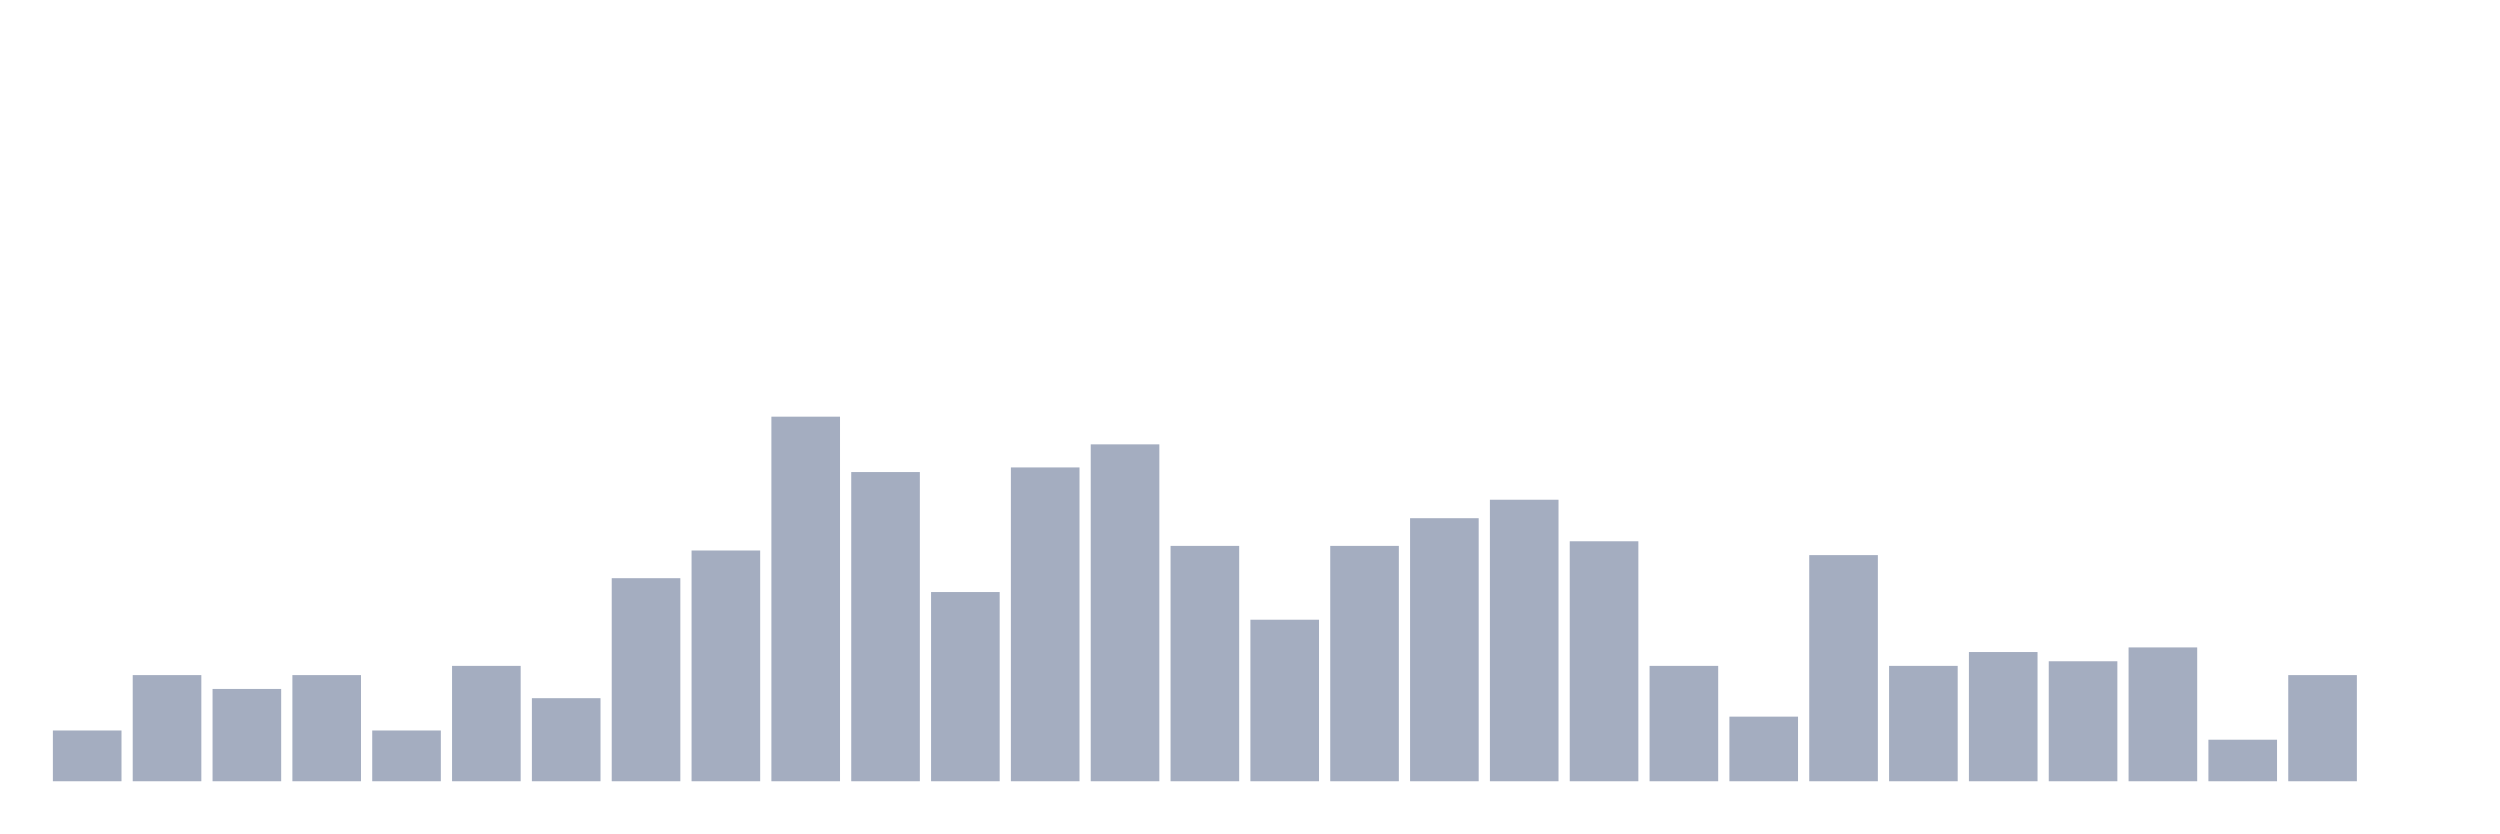
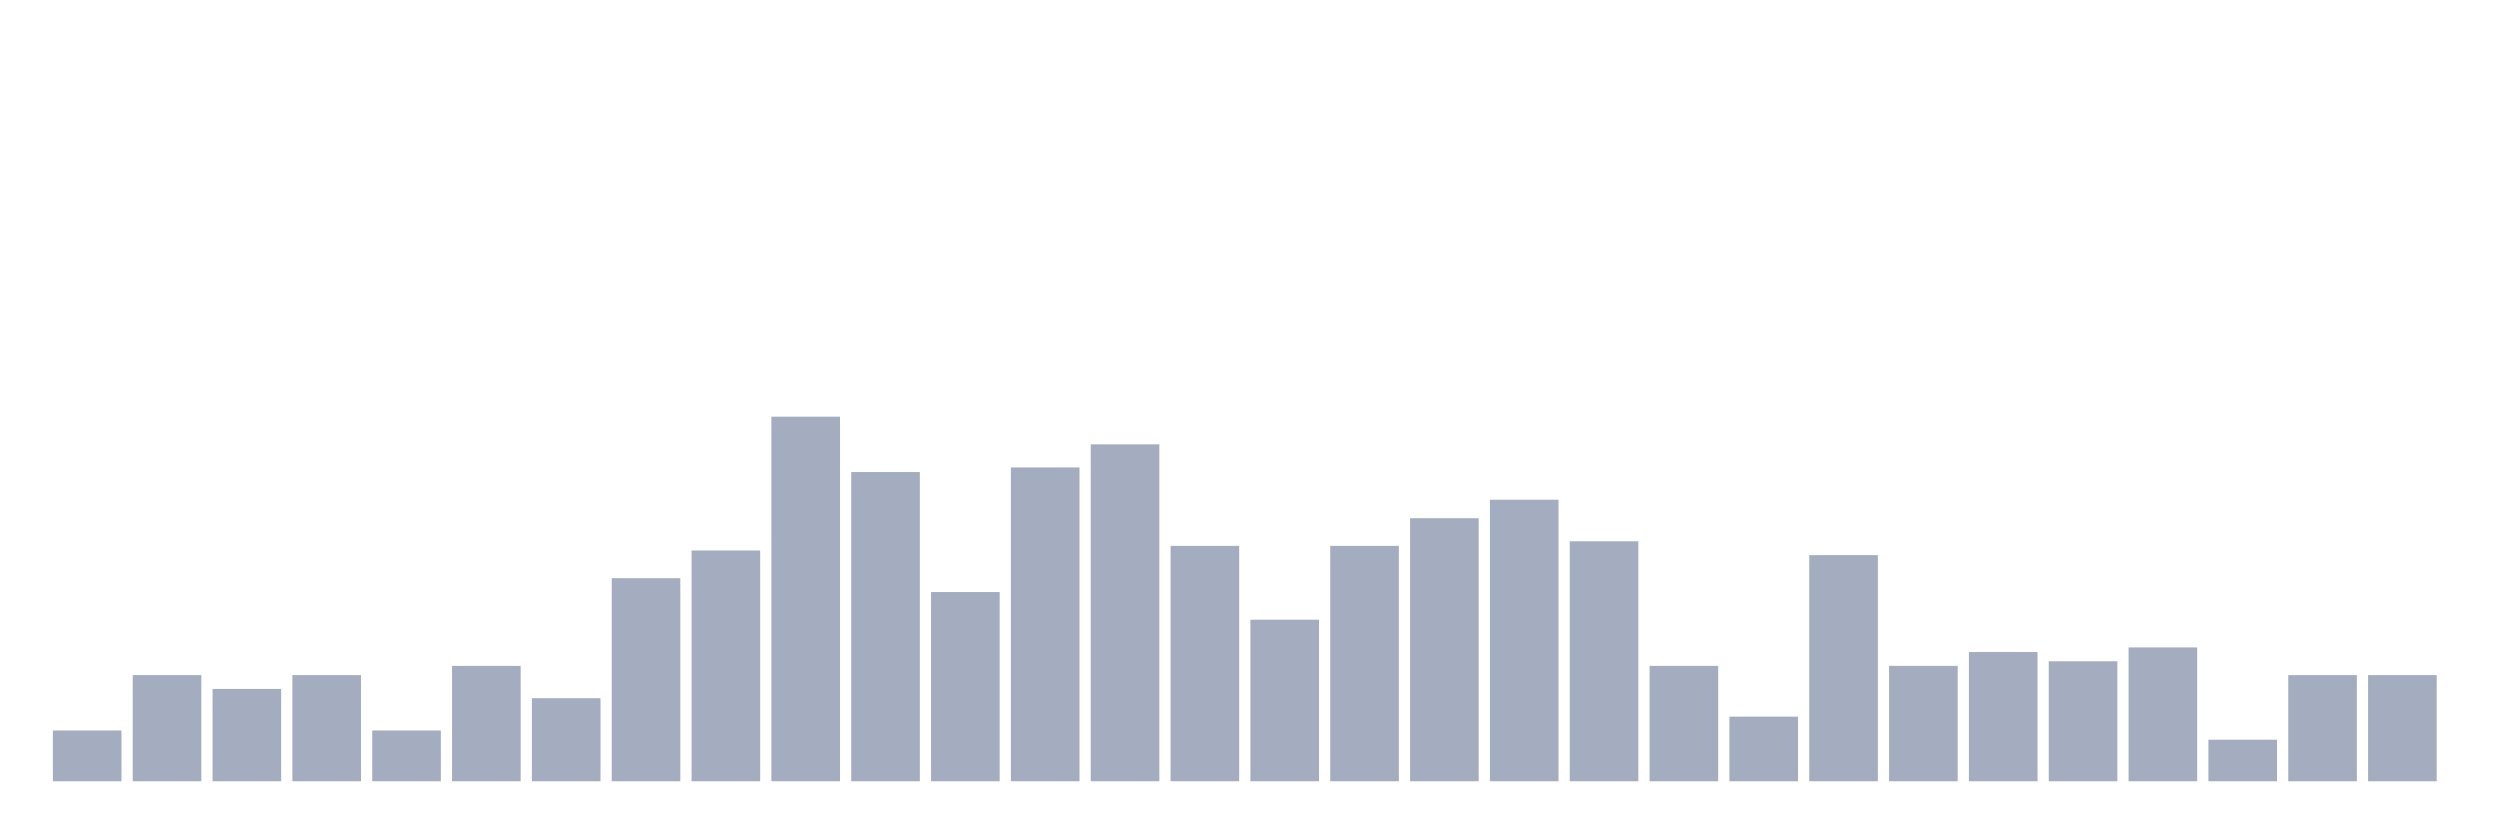
<svg xmlns="http://www.w3.org/2000/svg" viewBox="0 0 480 160">
  <g transform="translate(10,10)">
    <rect class="bar" x="0.153" width="13.175" y="130.253" height="9.747" fill="rgb(164,173,192)" />
    <rect class="bar" x="15.482" width="13.175" y="119.62" height="20.38" fill="rgb(164,173,192)" />
    <rect class="bar" x="30.81" width="13.175" y="122.278" height="17.722" fill="rgb(164,173,192)" />
    <rect class="bar" x="46.138" width="13.175" y="119.62" height="20.38" fill="rgb(164,173,192)" />
    <rect class="bar" x="61.466" width="13.175" y="130.253" height="9.747" fill="rgb(164,173,192)" />
    <rect class="bar" x="76.794" width="13.175" y="117.848" height="22.152" fill="rgb(164,173,192)" />
    <rect class="bar" x="92.123" width="13.175" y="124.051" height="15.949" fill="rgb(164,173,192)" />
    <rect class="bar" x="107.451" width="13.175" y="101.013" height="38.987" fill="rgb(164,173,192)" />
    <rect class="bar" x="122.779" width="13.175" y="95.696" height="44.304" fill="rgb(164,173,192)" />
    <rect class="bar" x="138.107" width="13.175" y="70" height="70" fill="rgb(164,173,192)" />
    <rect class="bar" x="153.436" width="13.175" y="80.633" height="59.367" fill="rgb(164,173,192)" />
    <rect class="bar" x="168.764" width="13.175" y="103.671" height="36.329" fill="rgb(164,173,192)" />
    <rect class="bar" x="184.092" width="13.175" y="79.747" height="60.253" fill="rgb(164,173,192)" />
    <rect class="bar" x="199.42" width="13.175" y="75.316" height="64.684" fill="rgb(164,173,192)" />
    <rect class="bar" x="214.748" width="13.175" y="94.81" height="45.19" fill="rgb(164,173,192)" />
    <rect class="bar" x="230.077" width="13.175" y="108.987" height="31.013" fill="rgb(164,173,192)" />
    <rect class="bar" x="245.405" width="13.175" y="94.81" height="45.19" fill="rgb(164,173,192)" />
    <rect class="bar" x="260.733" width="13.175" y="89.494" height="50.506" fill="rgb(164,173,192)" />
    <rect class="bar" x="276.061" width="13.175" y="85.949" height="54.051" fill="rgb(164,173,192)" />
    <rect class="bar" x="291.39" width="13.175" y="93.924" height="46.076" fill="rgb(164,173,192)" />
    <rect class="bar" x="306.718" width="13.175" y="117.848" height="22.152" fill="rgb(164,173,192)" />
    <rect class="bar" x="322.046" width="13.175" y="127.595" height="12.405" fill="rgb(164,173,192)" />
    <rect class="bar" x="337.374" width="13.175" y="96.582" height="43.418" fill="rgb(164,173,192)" />
    <rect class="bar" x="352.702" width="13.175" y="117.848" height="22.152" fill="rgb(164,173,192)" />
    <rect class="bar" x="368.031" width="13.175" y="115.19" height="24.81" fill="rgb(164,173,192)" />
    <rect class="bar" x="383.359" width="13.175" y="116.962" height="23.038" fill="rgb(164,173,192)" />
    <rect class="bar" x="398.687" width="13.175" y="114.304" height="25.696" fill="rgb(164,173,192)" />
    <rect class="bar" x="414.015" width="13.175" y="132.025" height="7.975" fill="rgb(164,173,192)" />
    <rect class="bar" x="429.344" width="13.175" y="119.62" height="20.38" fill="rgb(164,173,192)" />
-     <rect class="bar" x="444.672" width="13.175" y="140" height="0" fill="rgb(164,173,192)" />
+     <rect class="bar" x="444.672" width="13.175" y="119.62" height="20.38" fill="rgb(164,173,192)" />
  </g>
</svg>
